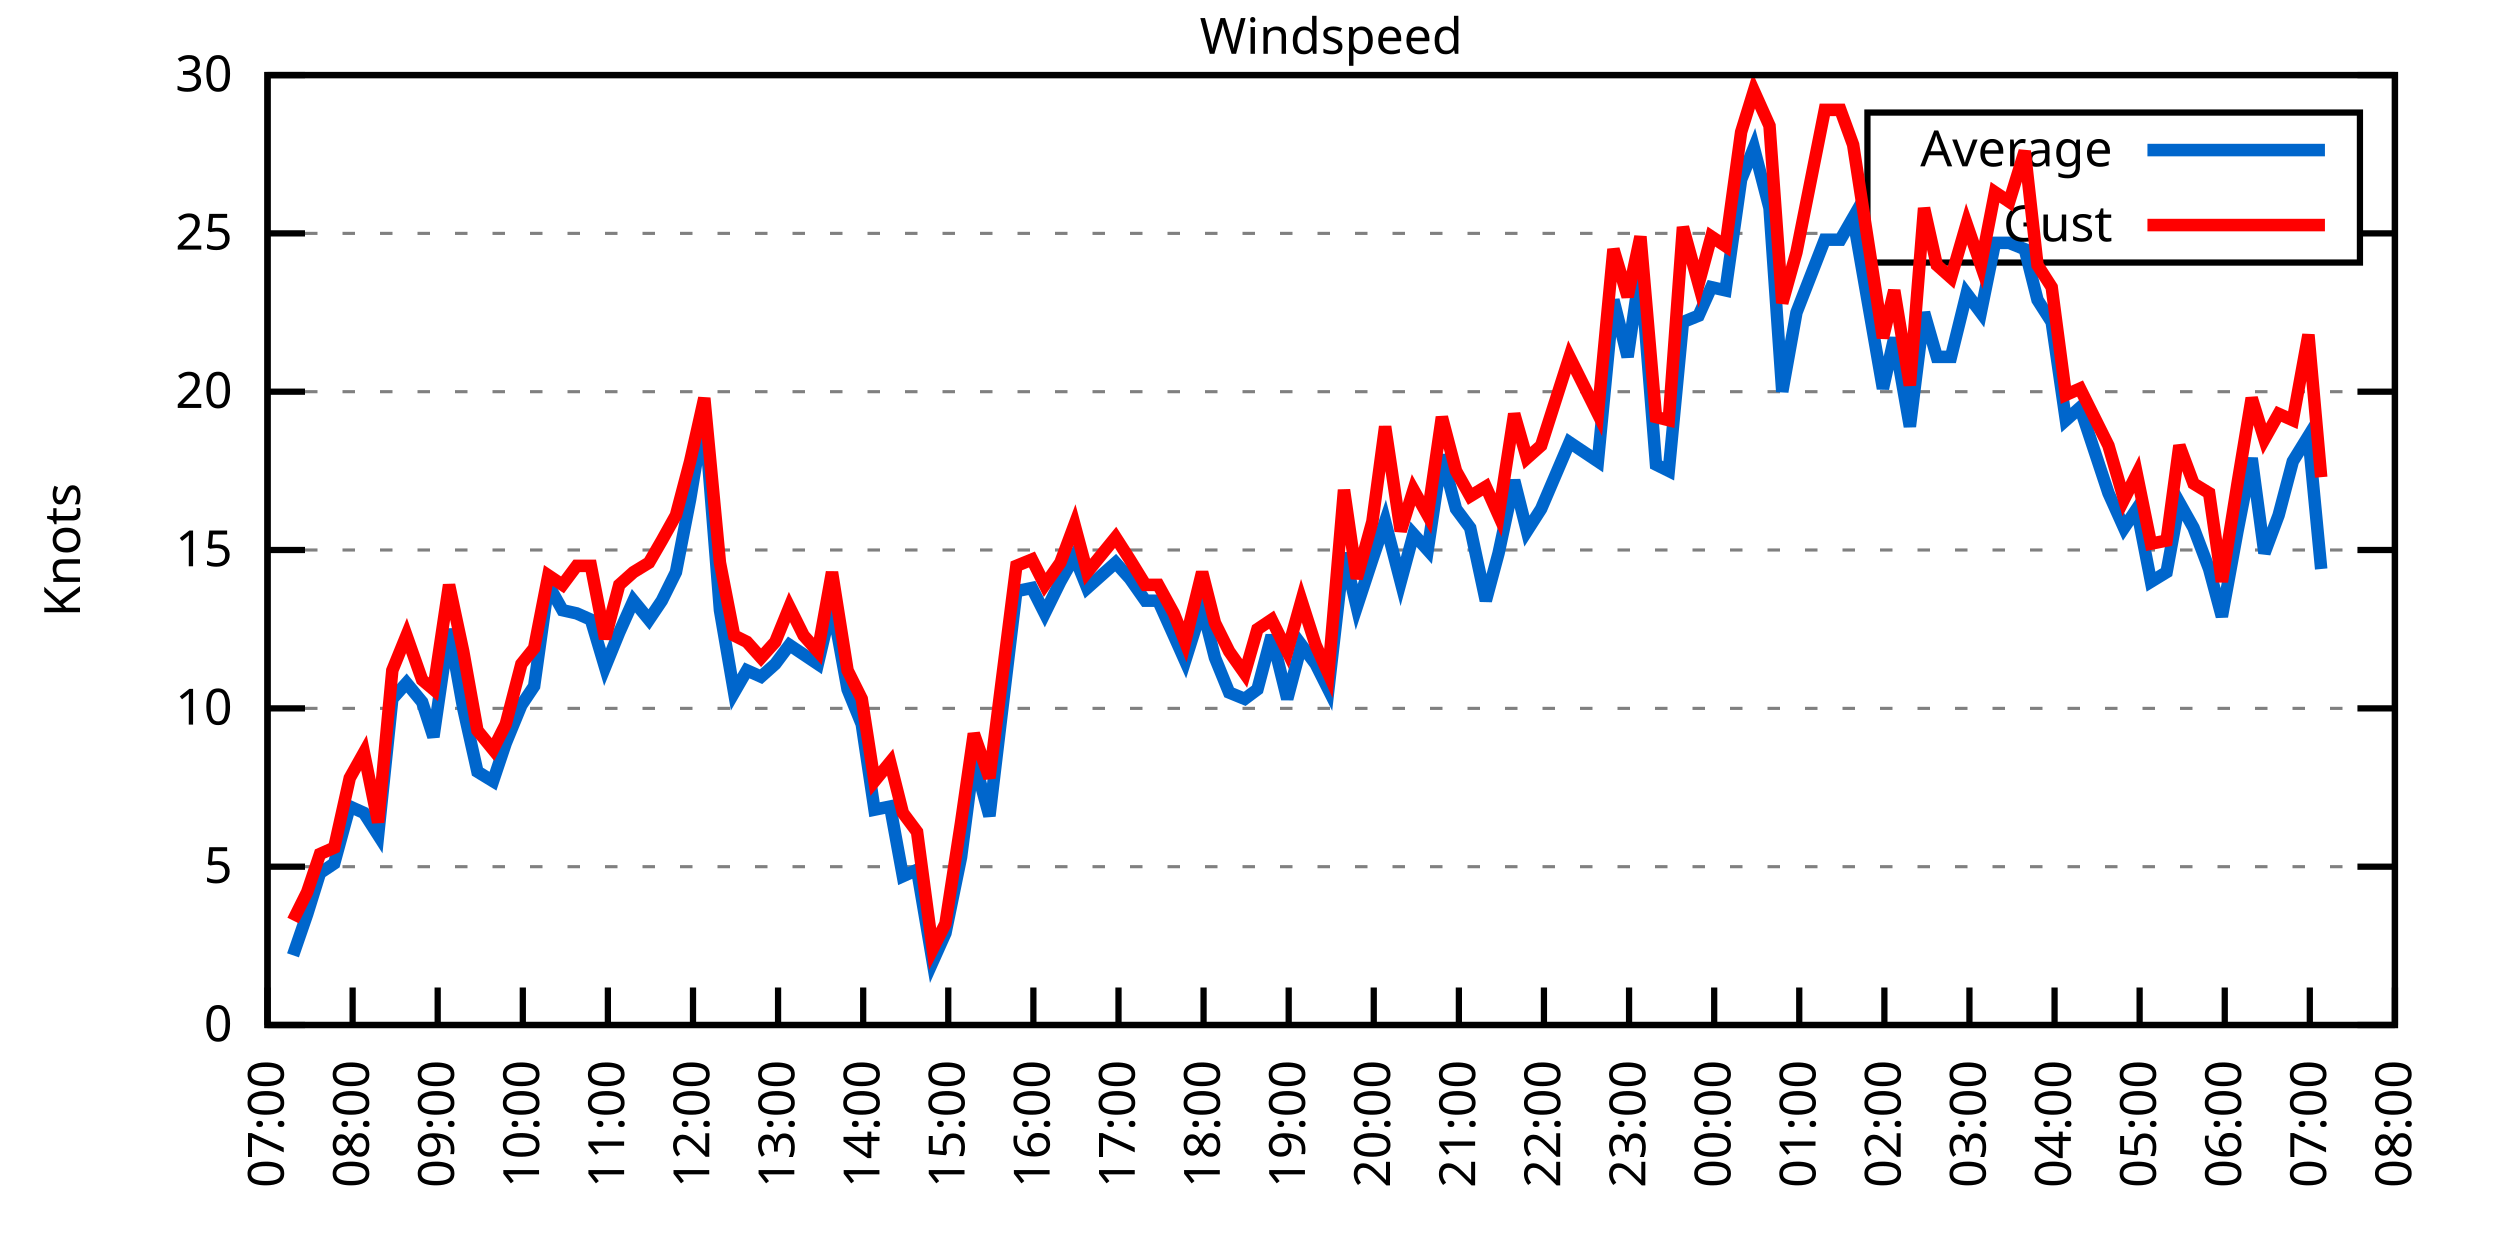
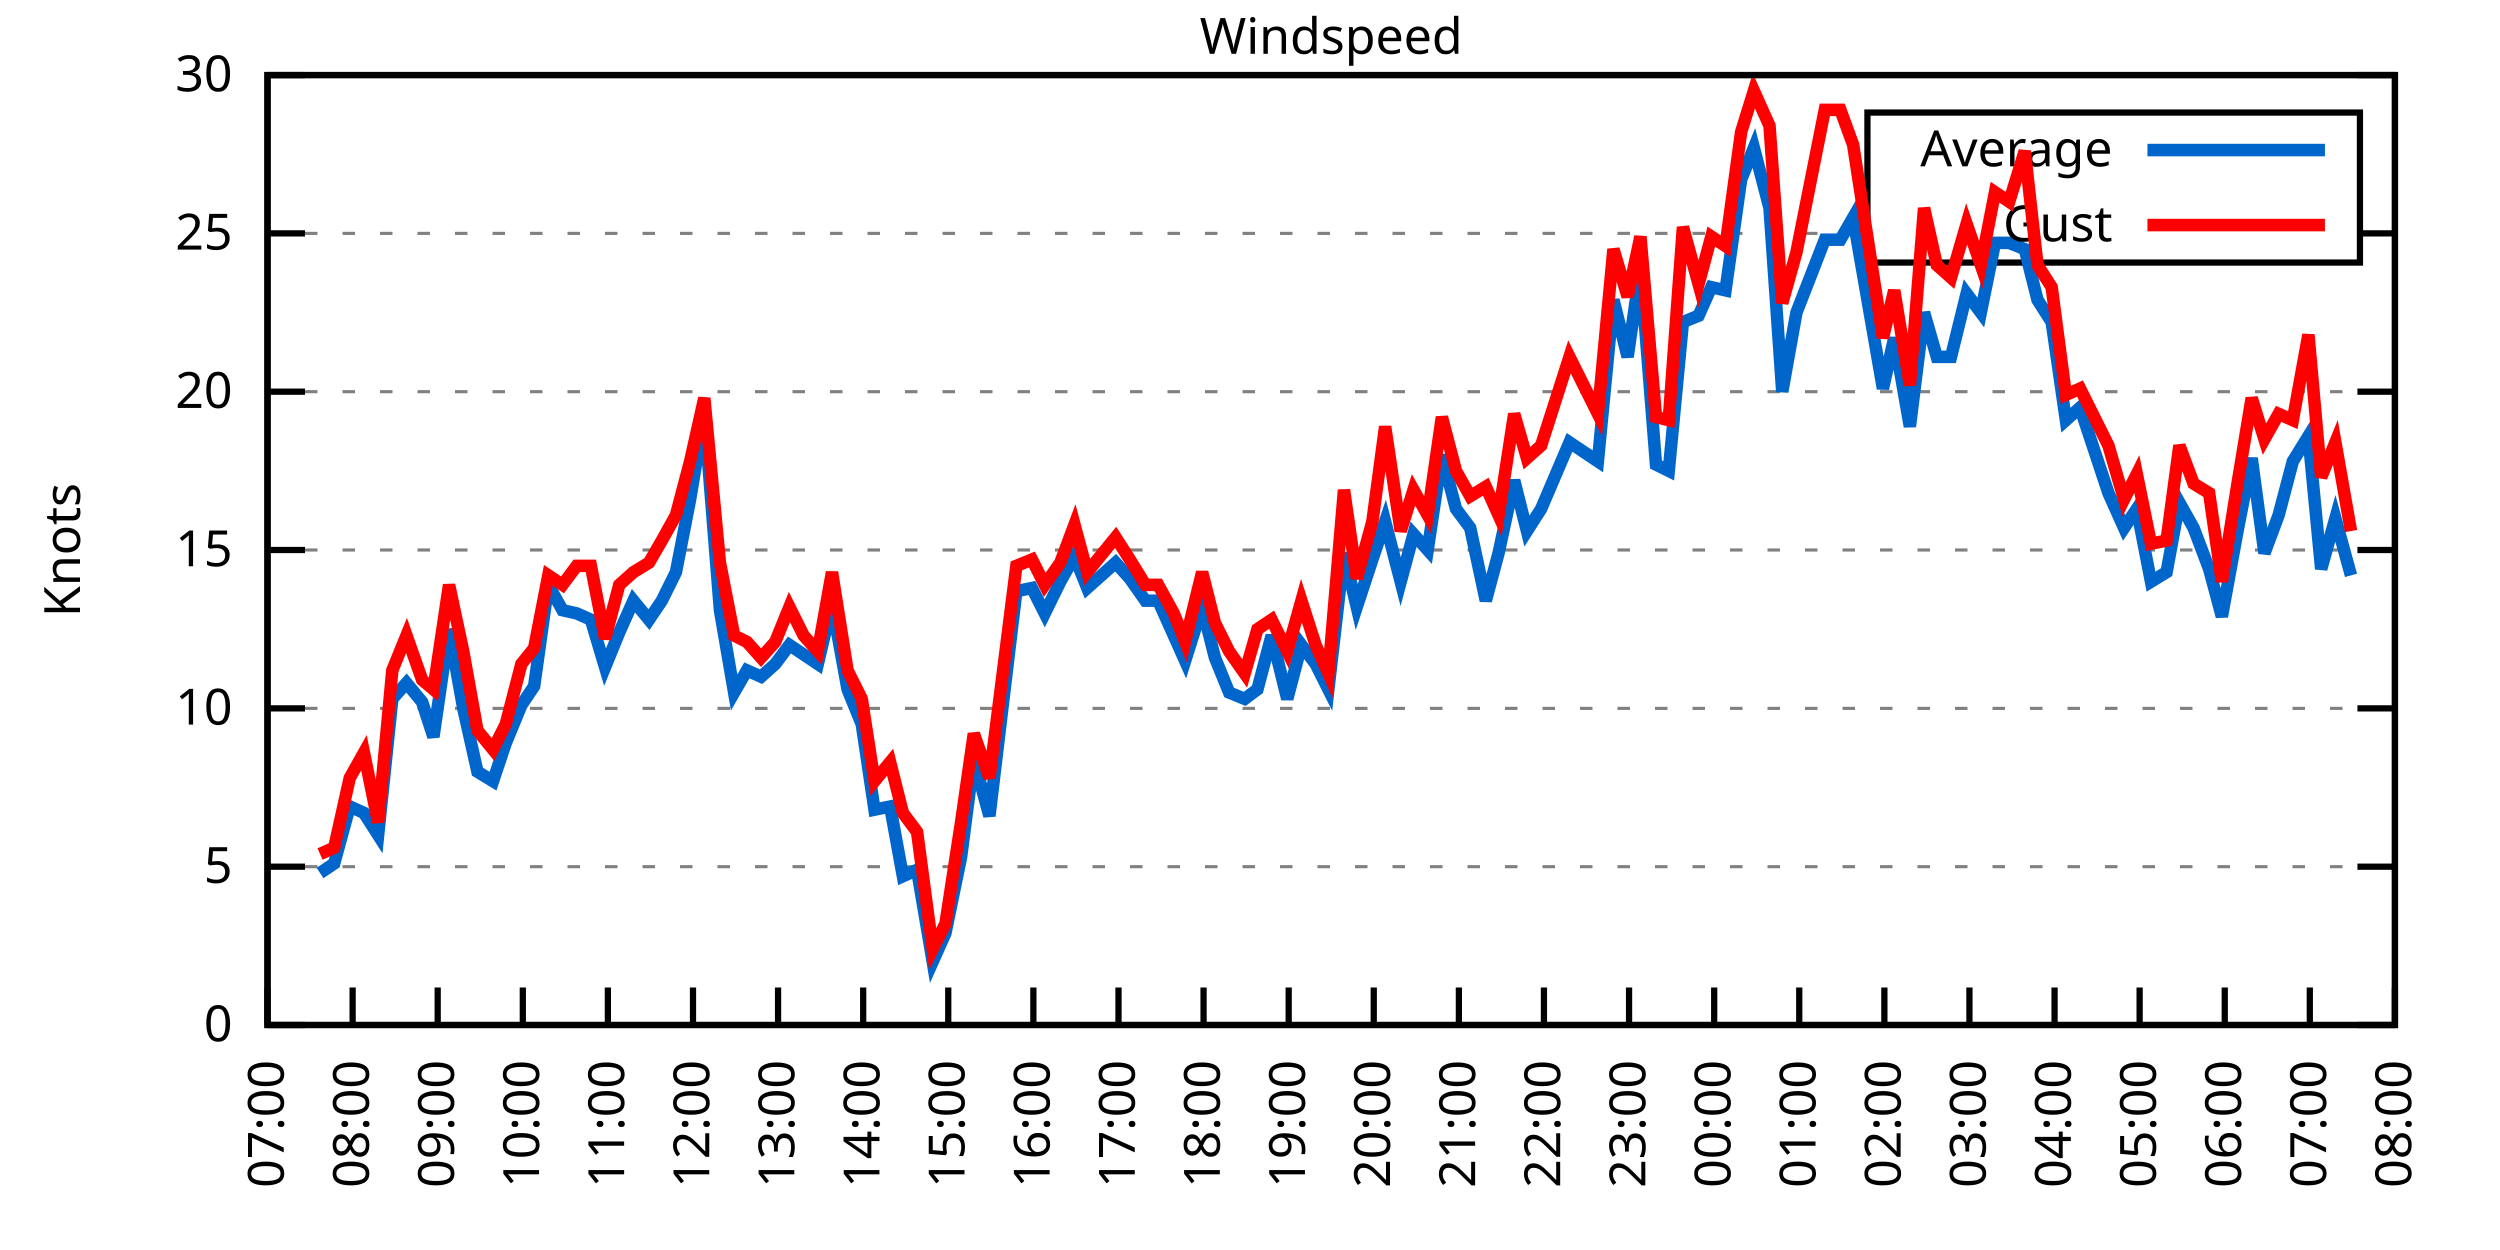
<svg xmlns="http://www.w3.org/2000/svg" xmlns:xlink="http://www.w3.org/1999/xlink" width="400" height="200" viewBox="0 0 400 200">
  <g id="gnuplot_canvas">
    <rect x="0" y="0" width="400" height="200" fill="none" />
    <defs>
      <circle id="gpDot" r="0.5" stroke-width="0.5" stroke="currentColor" />
      <path id="gpPt0" stroke-width="0.333" stroke="currentColor" d="M-1,0 h2 M0,-1 v2" />
      <path id="gpPt1" stroke-width="0.333" stroke="currentColor" d="M-1,-1 L1,1 M1,-1 L-1,1" />
      <path id="gpPt2" stroke-width="0.333" stroke="currentColor" d="M-1,0 L1,0 M0,-1 L0,1 M-1,-1 L1,1 M-1,1 L1,-1" />
      <rect id="gpPt3" stroke-width="0.333" stroke="currentColor" x="-1" y="-1" width="2" height="2" />
      <rect id="gpPt4" stroke-width="0.333" stroke="currentColor" fill="currentColor" x="-1" y="-1" width="2" height="2" />
      <circle id="gpPt5" stroke-width="0.333" stroke="currentColor" cx="0" cy="0" r="1" />
      <use xlink:href="#gpPt5" id="gpPt6" fill="currentColor" stroke="none" />
      <path id="gpPt7" stroke-width="0.333" stroke="currentColor" d="M0,-1.33 L-1.33,0.67 L1.33,0.67 z" />
      <use xlink:href="#gpPt7" id="gpPt8" fill="currentColor" stroke="none" />
      <use xlink:href="#gpPt7" id="gpPt9" stroke="currentColor" transform="rotate(180)" />
      <use xlink:href="#gpPt9" id="gpPt10" fill="currentColor" stroke="none" />
      <use xlink:href="#gpPt3" id="gpPt11" stroke="currentColor" transform="rotate(45)" />
      <use xlink:href="#gpPt11" id="gpPt12" fill="currentColor" stroke="none" />
      <path id="gpPt13" stroke-width="0.333" stroke="currentColor" d="M0,1.330 L1.265,0.411 L0.782,-1.067 L-0.782,-1.076 L-1.265,0.411 z" />
      <use xlink:href="#gpPt13" id="gpPt14" fill="currentColor" stroke="none" />
      <filter id="textbox" filterUnits="objectBoundingBox" x="0" y="0" height="1" width="1">
        <feFlood flood-color="white" flood-opacity="1" result="bgnd" />
        <feComposite in="SourceGraphic" in2="bgnd" operator="atop" />
      </filter>
      <filter id="greybox" filterUnits="objectBoundingBox" x="0" y="0" height="1" width="1">
        <feFlood flood-color="lightgrey" flood-opacity="1" result="grey" />
        <feComposite in="SourceGraphic" in2="grey" operator="atop" />
      </filter>
    </defs>
    <g fill="none" color="white" stroke="currentColor" stroke-width="1.00" stroke-linecap="butt" stroke-linejoin="miter">
</g>
    <g fill="none" color="black" stroke="currentColor" stroke-width="1.00" stroke-linecap="butt" stroke-linejoin="miter">
      <g stroke="none" shape-rendering="crispEdges">
        <polygon fill="rgb(255, 255, 255)" points="42.80,164.00 383.18,164.00 383.18,12.02 42.80,12.02 " />
      </g>
    </g>
    <g fill="none" color="black" stroke="currentColor" stroke-width="1.00" stroke-linecap="butt" stroke-linejoin="miter">
</g>
    <g fill="none" color="black" stroke="black" stroke-width="0.50" stroke-linecap="butt" stroke-linejoin="miter">
</g>
    <g fill="none" color="gray" stroke="currentColor" stroke-width="0.50" stroke-linecap="butt" stroke-linejoin="miter">
      <path stroke="gray" stroke-dasharray="2,4" class="gridline" d="M42.80,164.00 L383.19,164.00  " />
    </g>
    <g fill="none" color="gray" stroke="gray" stroke-width="1.00" stroke-linecap="butt" stroke-linejoin="miter">
</g>
    <g fill="none" color="black" stroke="currentColor" stroke-width="1.00" stroke-linecap="butt" stroke-linejoin="miter">
      <path stroke="black" d="M42.80,164.00 L48.80,164.00 M383.19,164.00 L377.19,164.00  " />
      <g transform="translate(37.20,166.60)" stroke="none" fill="black" font-family="Sans" font-size="8.00" text-anchor="end">
        <text>
          <tspan font-family="Sans"> 0</tspan>
        </text>
      </g>
    </g>
    <g fill="none" color="black" stroke="currentColor" stroke-width="1.00" stroke-linecap="butt" stroke-linejoin="miter">
</g>
    <g fill="none" color="black" stroke="black" stroke-width="0.50" stroke-linecap="butt" stroke-linejoin="miter">
</g>
    <g fill="none" color="gray" stroke="currentColor" stroke-width="0.50" stroke-linecap="butt" stroke-linejoin="miter">
      <path stroke="gray" stroke-dasharray="2,4" class="gridline" d="M42.80,138.67 L383.19,138.67  " />
    </g>
    <g fill="none" color="gray" stroke="gray" stroke-width="1.00" stroke-linecap="butt" stroke-linejoin="miter">
</g>
    <g fill="none" color="black" stroke="currentColor" stroke-width="1.00" stroke-linecap="butt" stroke-linejoin="miter">
      <path stroke="black" d="M42.80,138.67 L48.80,138.67 M383.19,138.67 L377.19,138.67  " />
      <g transform="translate(37.20,141.27)" stroke="none" fill="black" font-family="Sans" font-size="8.00" text-anchor="end">
        <text>
          <tspan font-family="Sans"> 5</tspan>
        </text>
      </g>
    </g>
    <g fill="none" color="black" stroke="currentColor" stroke-width="1.00" stroke-linecap="butt" stroke-linejoin="miter">
</g>
    <g fill="none" color="black" stroke="black" stroke-width="0.50" stroke-linecap="butt" stroke-linejoin="miter">
</g>
    <g fill="none" color="gray" stroke="currentColor" stroke-width="0.50" stroke-linecap="butt" stroke-linejoin="miter">
      <path stroke="gray" stroke-dasharray="2,4" class="gridline" d="M42.80,113.34 L383.19,113.34  " />
    </g>
    <g fill="none" color="gray" stroke="gray" stroke-width="1.00" stroke-linecap="butt" stroke-linejoin="miter">
</g>
    <g fill="none" color="black" stroke="currentColor" stroke-width="1.00" stroke-linecap="butt" stroke-linejoin="miter">
      <path stroke="black" d="M42.80,113.34 L48.80,113.34 M383.19,113.34 L377.19,113.34  " />
      <g transform="translate(37.20,115.94)" stroke="none" fill="black" font-family="Sans" font-size="8.00" text-anchor="end">
        <text>
          <tspan font-family="Sans"> 10</tspan>
        </text>
      </g>
    </g>
    <g fill="none" color="black" stroke="currentColor" stroke-width="1.00" stroke-linecap="butt" stroke-linejoin="miter">
</g>
    <g fill="none" color="black" stroke="black" stroke-width="0.50" stroke-linecap="butt" stroke-linejoin="miter">
</g>
    <g fill="none" color="gray" stroke="currentColor" stroke-width="0.50" stroke-linecap="butt" stroke-linejoin="miter">
      <path stroke="gray" stroke-dasharray="2,4" class="gridline" d="M42.80,88.00 L383.19,88.00  " />
    </g>
    <g fill="none" color="gray" stroke="gray" stroke-width="1.00" stroke-linecap="butt" stroke-linejoin="miter">
</g>
    <g fill="none" color="black" stroke="currentColor" stroke-width="1.00" stroke-linecap="butt" stroke-linejoin="miter">
      <path stroke="black" d="M42.80,88.00 L48.80,88.00 M383.19,88.00 L377.19,88.00  " />
      <g transform="translate(37.20,90.60)" stroke="none" fill="black" font-family="Sans" font-size="8.00" text-anchor="end">
        <text>
          <tspan font-family="Sans"> 15</tspan>
        </text>
      </g>
    </g>
    <g fill="none" color="black" stroke="currentColor" stroke-width="1.00" stroke-linecap="butt" stroke-linejoin="miter">
</g>
    <g fill="none" color="black" stroke="black" stroke-width="0.50" stroke-linecap="butt" stroke-linejoin="miter">
</g>
    <g fill="none" color="gray" stroke="currentColor" stroke-width="0.50" stroke-linecap="butt" stroke-linejoin="miter">
      <path stroke="gray" stroke-dasharray="2,4" class="gridline" d="M42.80,62.67 L383.19,62.67  " />
    </g>
    <g fill="none" color="gray" stroke="gray" stroke-width="1.00" stroke-linecap="butt" stroke-linejoin="miter">
</g>
    <g fill="none" color="black" stroke="currentColor" stroke-width="1.00" stroke-linecap="butt" stroke-linejoin="miter">
      <path stroke="black" d="M42.80,62.67 L48.80,62.67 M383.19,62.67 L377.19,62.67  " />
      <g transform="translate(37.20,65.27)" stroke="none" fill="black" font-family="Sans" font-size="8.00" text-anchor="end">
        <text>
          <tspan font-family="Sans"> 20</tspan>
        </text>
      </g>
    </g>
    <g fill="none" color="black" stroke="currentColor" stroke-width="1.00" stroke-linecap="butt" stroke-linejoin="miter">
</g>
    <g fill="none" color="black" stroke="black" stroke-width="0.50" stroke-linecap="butt" stroke-linejoin="miter">
</g>
    <g fill="none" color="gray" stroke="currentColor" stroke-width="0.50" stroke-linecap="butt" stroke-linejoin="miter">
      <path stroke="gray" stroke-dasharray="2,4" class="gridline" d="M42.80,37.34 L298.79,37.34 M377.59,37.34 L383.19,37.34  " />
    </g>
    <g fill="none" color="gray" stroke="gray" stroke-width="1.00" stroke-linecap="butt" stroke-linejoin="miter">
</g>
    <g fill="none" color="black" stroke="currentColor" stroke-width="1.00" stroke-linecap="butt" stroke-linejoin="miter">
      <path stroke="black" d="M42.80,37.34 L48.80,37.34 M383.19,37.34 L377.19,37.34  " />
      <g transform="translate(37.20,39.94)" stroke="none" fill="black" font-family="Sans" font-size="8.00" text-anchor="end">
        <text>
          <tspan font-family="Sans"> 25</tspan>
        </text>
      </g>
    </g>
    <g fill="none" color="black" stroke="currentColor" stroke-width="1.00" stroke-linecap="butt" stroke-linejoin="miter">
</g>
    <g fill="none" color="black" stroke="black" stroke-width="0.50" stroke-linecap="butt" stroke-linejoin="miter">
</g>
    <g fill="none" color="gray" stroke="currentColor" stroke-width="0.50" stroke-linecap="butt" stroke-linejoin="miter">
      <path stroke="gray" stroke-dasharray="2,4" class="gridline" d="M42.80,12.01 L383.19,12.01  " />
    </g>
    <g fill="none" color="gray" stroke="gray" stroke-width="1.00" stroke-linecap="butt" stroke-linejoin="miter">
</g>
    <g fill="none" color="black" stroke="currentColor" stroke-width="1.00" stroke-linecap="butt" stroke-linejoin="miter">
      <path stroke="black" d="M42.80,12.01 L48.80,12.01 M383.19,12.01 L377.19,12.01  " />
      <g transform="translate(37.20,14.61)" stroke="none" fill="black" font-family="Sans" font-size="8.00" text-anchor="end">
        <text>
          <tspan font-family="Sans"> 30</tspan>
        </text>
      </g>
    </g>
    <g fill="none" color="black" stroke="currentColor" stroke-width="1.00" stroke-linecap="butt" stroke-linejoin="miter">
      <path stroke="black" d="M42.80,164.00 L42.80,158.00  " />
      <g transform="translate(45.40,169.60) rotate(270.00)" stroke="none" fill="black" font-family="Sans" font-size="8.00" text-anchor="end">
        <text>
          <tspan font-family="Sans">07:00</tspan>
        </text>
      </g>
    </g>
    <g fill="none" color="black" stroke="currentColor" stroke-width="1.00" stroke-linecap="butt" stroke-linejoin="miter">
      <path stroke="black" d="M56.42,164.00 L56.42,158.00  " />
      <g transform="translate(59.02,169.60) rotate(270.00)" stroke="none" fill="black" font-family="Sans" font-size="8.00" text-anchor="end">
        <text>
          <tspan font-family="Sans">08:00</tspan>
        </text>
      </g>
    </g>
    <g fill="none" color="black" stroke="currentColor" stroke-width="1.00" stroke-linecap="butt" stroke-linejoin="miter">
      <path stroke="black" d="M70.03,164.00 L70.03,158.00  " />
      <g transform="translate(72.63,169.60) rotate(270.00)" stroke="none" fill="black" font-family="Sans" font-size="8.00" text-anchor="end">
        <text>
          <tspan font-family="Sans">09:00</tspan>
        </text>
      </g>
    </g>
    <g fill="none" color="black" stroke="currentColor" stroke-width="1.00" stroke-linecap="butt" stroke-linejoin="miter">
      <path stroke="black" d="M83.65,164.00 L83.65,158.00  " />
      <g transform="translate(86.25,169.60) rotate(270.00)" stroke="none" fill="black" font-family="Sans" font-size="8.00" text-anchor="end">
        <text>
          <tspan font-family="Sans">10:00</tspan>
        </text>
      </g>
    </g>
    <g fill="none" color="black" stroke="currentColor" stroke-width="1.00" stroke-linecap="butt" stroke-linejoin="miter">
      <path stroke="black" d="M97.26,164.00 L97.26,158.00  " />
      <g transform="translate(99.86,169.60) rotate(270.00)" stroke="none" fill="black" font-family="Sans" font-size="8.00" text-anchor="end">
        <text>
          <tspan font-family="Sans">11:00</tspan>
        </text>
      </g>
    </g>
    <g fill="none" color="black" stroke="currentColor" stroke-width="1.00" stroke-linecap="butt" stroke-linejoin="miter">
      <path stroke="black" d="M110.88,164.00 L110.88,158.00  " />
      <g transform="translate(113.48,169.60) rotate(270.00)" stroke="none" fill="black" font-family="Sans" font-size="8.00" text-anchor="end">
        <text>
          <tspan font-family="Sans">12:00</tspan>
        </text>
      </g>
    </g>
    <g fill="none" color="black" stroke="currentColor" stroke-width="1.00" stroke-linecap="butt" stroke-linejoin="miter">
      <path stroke="black" d="M124.49,164.00 L124.49,158.00  " />
      <g transform="translate(127.09,169.60) rotate(270.00)" stroke="none" fill="black" font-family="Sans" font-size="8.00" text-anchor="end">
        <text>
          <tspan font-family="Sans">13:00</tspan>
        </text>
      </g>
    </g>
    <g fill="none" color="black" stroke="currentColor" stroke-width="1.00" stroke-linecap="butt" stroke-linejoin="miter">
      <path stroke="black" d="M138.11,164.00 L138.11,158.00  " />
      <g transform="translate(140.71,169.60) rotate(270.00)" stroke="none" fill="black" font-family="Sans" font-size="8.00" text-anchor="end">
        <text>
          <tspan font-family="Sans">14:00</tspan>
        </text>
      </g>
    </g>
    <g fill="none" color="black" stroke="currentColor" stroke-width="1.00" stroke-linecap="butt" stroke-linejoin="miter">
      <path stroke="black" d="M151.72,164.00 L151.72,158.00  " />
      <g transform="translate(154.32,169.60) rotate(270.00)" stroke="none" fill="black" font-family="Sans" font-size="8.00" text-anchor="end">
        <text>
          <tspan font-family="Sans">15:00</tspan>
        </text>
      </g>
    </g>
    <g fill="none" color="black" stroke="currentColor" stroke-width="1.00" stroke-linecap="butt" stroke-linejoin="miter">
      <path stroke="black" d="M165.34,164.00 L165.34,158.00  " />
      <g transform="translate(167.94,169.60) rotate(270.00)" stroke="none" fill="black" font-family="Sans" font-size="8.00" text-anchor="end">
        <text>
          <tspan font-family="Sans">16:00</tspan>
        </text>
      </g>
    </g>
    <g fill="none" color="black" stroke="currentColor" stroke-width="1.00" stroke-linecap="butt" stroke-linejoin="miter">
      <path stroke="black" d="M178.96,164.00 L178.96,158.00  " />
      <g transform="translate(181.56,169.60) rotate(270.00)" stroke="none" fill="black" font-family="Sans" font-size="8.00" text-anchor="end">
        <text>
          <tspan font-family="Sans">17:00</tspan>
        </text>
      </g>
    </g>
    <g fill="none" color="black" stroke="currentColor" stroke-width="1.00" stroke-linecap="butt" stroke-linejoin="miter">
      <path stroke="black" d="M192.57,164.00 L192.57,158.00  " />
      <g transform="translate(195.17,169.60) rotate(270.00)" stroke="none" fill="black" font-family="Sans" font-size="8.00" text-anchor="end">
        <text>
          <tspan font-family="Sans">18:00</tspan>
        </text>
      </g>
    </g>
    <g fill="none" color="black" stroke="currentColor" stroke-width="1.00" stroke-linecap="butt" stroke-linejoin="miter">
      <path stroke="black" d="M206.19,164.00 L206.19,158.00  " />
      <g transform="translate(208.79,169.60) rotate(270.00)" stroke="none" fill="black" font-family="Sans" font-size="8.00" text-anchor="end">
        <text>
          <tspan font-family="Sans">19:00</tspan>
        </text>
      </g>
    </g>
    <g fill="none" color="black" stroke="currentColor" stroke-width="1.00" stroke-linecap="butt" stroke-linejoin="miter">
      <path stroke="black" d="M219.80,164.00 L219.80,158.00  " />
      <g transform="translate(222.40,169.60) rotate(270.00)" stroke="none" fill="black" font-family="Sans" font-size="8.00" text-anchor="end">
        <text>
          <tspan font-family="Sans">20:00</tspan>
        </text>
      </g>
    </g>
    <g fill="none" color="black" stroke="currentColor" stroke-width="1.00" stroke-linecap="butt" stroke-linejoin="miter">
      <path stroke="black" d="M233.42,164.00 L233.42,158.00  " />
      <g transform="translate(236.02,169.60) rotate(270.00)" stroke="none" fill="black" font-family="Sans" font-size="8.00" text-anchor="end">
        <text>
          <tspan font-family="Sans">21:00</tspan>
        </text>
      </g>
    </g>
    <g fill="none" color="black" stroke="currentColor" stroke-width="1.00" stroke-linecap="butt" stroke-linejoin="miter">
      <path stroke="black" d="M247.03,164.00 L247.03,158.00  " />
      <g transform="translate(249.63,169.60) rotate(270.00)" stroke="none" fill="black" font-family="Sans" font-size="8.00" text-anchor="end">
        <text>
          <tspan font-family="Sans">22:00</tspan>
        </text>
      </g>
    </g>
    <g fill="none" color="black" stroke="currentColor" stroke-width="1.00" stroke-linecap="butt" stroke-linejoin="miter">
      <path stroke="black" d="M260.65,164.00 L260.65,158.00  " />
      <g transform="translate(263.25,169.60) rotate(270.00)" stroke="none" fill="black" font-family="Sans" font-size="8.00" text-anchor="end">
        <text>
          <tspan font-family="Sans">23:00</tspan>
        </text>
      </g>
    </g>
    <g fill="none" color="black" stroke="currentColor" stroke-width="1.00" stroke-linecap="butt" stroke-linejoin="miter">
      <path stroke="black" d="M274.27,164.00 L274.27,158.00  " />
      <g transform="translate(276.87,169.60) rotate(270.00)" stroke="none" fill="black" font-family="Sans" font-size="8.00" text-anchor="end">
        <text>
          <tspan font-family="Sans">00:00</tspan>
        </text>
      </g>
    </g>
    <g fill="none" color="black" stroke="currentColor" stroke-width="1.00" stroke-linecap="butt" stroke-linejoin="miter">
      <path stroke="black" d="M287.88,164.00 L287.88,158.00  " />
      <g transform="translate(290.48,169.60) rotate(270.00)" stroke="none" fill="black" font-family="Sans" font-size="8.00" text-anchor="end">
        <text>
          <tspan font-family="Sans">01:00</tspan>
        </text>
      </g>
    </g>
    <g fill="none" color="black" stroke="currentColor" stroke-width="1.00" stroke-linecap="butt" stroke-linejoin="miter">
      <path stroke="black" d="M301.50,164.00 L301.50,158.00  " />
      <g transform="translate(304.10,169.60) rotate(270.00)" stroke="none" fill="black" font-family="Sans" font-size="8.00" text-anchor="end">
        <text>
          <tspan font-family="Sans">02:00</tspan>
        </text>
      </g>
    </g>
    <g fill="none" color="black" stroke="currentColor" stroke-width="1.00" stroke-linecap="butt" stroke-linejoin="miter">
      <path stroke="black" d="M315.11,164.00 L315.11,158.00  " />
      <g transform="translate(317.71,169.60) rotate(270.00)" stroke="none" fill="black" font-family="Sans" font-size="8.00" text-anchor="end">
        <text>
          <tspan font-family="Sans">03:00</tspan>
        </text>
      </g>
    </g>
    <g fill="none" color="black" stroke="currentColor" stroke-width="1.00" stroke-linecap="butt" stroke-linejoin="miter">
      <path stroke="black" d="M328.73,164.00 L328.73,158.00  " />
      <g transform="translate(331.33,169.60) rotate(270.00)" stroke="none" fill="black" font-family="Sans" font-size="8.00" text-anchor="end">
        <text>
          <tspan font-family="Sans">04:00</tspan>
        </text>
      </g>
    </g>
    <g fill="none" color="black" stroke="currentColor" stroke-width="1.00" stroke-linecap="butt" stroke-linejoin="miter">
      <path stroke="black" d="M342.34,164.00 L342.34,158.00  " />
      <g transform="translate(344.94,169.60) rotate(270.00)" stroke="none" fill="black" font-family="Sans" font-size="8.00" text-anchor="end">
        <text>
          <tspan font-family="Sans">05:00</tspan>
        </text>
      </g>
    </g>
    <g fill="none" color="black" stroke="currentColor" stroke-width="1.00" stroke-linecap="butt" stroke-linejoin="miter">
      <path stroke="black" d="M355.96,164.00 L355.96,158.00  " />
      <g transform="translate(358.56,169.60) rotate(270.00)" stroke="none" fill="black" font-family="Sans" font-size="8.00" text-anchor="end">
        <text>
          <tspan font-family="Sans">06:00</tspan>
        </text>
      </g>
    </g>
    <g fill="none" color="black" stroke="currentColor" stroke-width="1.00" stroke-linecap="butt" stroke-linejoin="miter">
      <path stroke="black" d="M369.57,164.00 L369.57,158.00  " />
      <g transform="translate(372.17,169.60) rotate(270.00)" stroke="none" fill="black" font-family="Sans" font-size="8.00" text-anchor="end">
        <text>
          <tspan font-family="Sans">07:00</tspan>
        </text>
      </g>
    </g>
    <g fill="none" color="black" stroke="currentColor" stroke-width="1.00" stroke-linecap="butt" stroke-linejoin="miter">
      <path stroke="black" d="M383.19,164.00 L383.19,158.00  " />
      <g transform="translate(385.79,169.60) rotate(270.00)" stroke="none" fill="black" font-family="Sans" font-size="8.00" text-anchor="end">
        <text>
          <tspan font-family="Sans">08:00</tspan>
        </text>
      </g>
    </g>
    <g fill="none" color="black" stroke="currentColor" stroke-width="1.00" stroke-linecap="butt" stroke-linejoin="miter">
</g>
    <g fill="none" color="black" stroke="currentColor" stroke-width="1.00" stroke-linecap="butt" stroke-linejoin="miter">
      <path stroke="black" d="M42.80,12.01 L42.80,164.00 L383.19,164.00 L383.19,12.01 L42.80,12.01 Z  " />
    </g>
    <g fill="none" color="black" stroke="currentColor" stroke-width="1.00" stroke-linecap="butt" stroke-linejoin="miter">
</g>
    <g fill="none" color="black" stroke="currentColor" stroke-width="1.00" stroke-linecap="butt" stroke-linejoin="miter">
      <path stroke="black" d="M298.79,42.01 L298.79,18.01 L377.59,18.01 L377.59,42.01 L298.79,42.01 Z  " />
    </g>
    <g id="Windspeed_plot_1">
      <g fill="none" color="white" stroke="black" stroke-width="2.00" stroke-linecap="butt" stroke-linejoin="miter">
</g>
      <g fill="none" color="black" stroke="currentColor" stroke-width="2.00" stroke-linecap="butt" stroke-linejoin="miter">
        <g transform="translate(337.99,26.61)" stroke="none" fill="black" font-family="Sans" font-size="8.00" text-anchor="end">
          <text>
            <tspan font-family="Sans">Average</tspan>
          </text>
        </g>
      </g>
      <g fill="none" color="black" stroke="currentColor" stroke-width="2.00" stroke-linecap="butt" stroke-linejoin="miter">
-         <path stroke="rgb(  0, 102, 204)" d="M343.59,24.01 L371.99,24.01 M46.88,152.85 L49.15,146.27 L51.20,139.68 L53.47,138.16 L55.96,129.04 L58.23,130.06   L60.50,133.60 L62.77,111.82 L65.04,109.28 L67.54,112.32 L69.35,117.90 L71.85,100.67 L74.12,113.34 L76.39,123.47   L78.88,124.99 L80.92,118.91 L83.42,112.83 L85.46,109.79 L87.73,93.58 L90.00,97.63 L92.27,98.14 L94.54,99.15   L96.81,106.75 L99.08,101.18 L101.35,96.11 L103.84,99.15 L105.89,96.11 L108.15,91.55 L110.42,79.90 L112.69,66.22   L115.19,97.63 L117.46,110.80 L119.50,107.26 L121.77,108.27 L124.04,106.24 L126.31,103.20 L128.58,104.72 L130.85,106.24   L133.12,96.62 L135.61,110.30 L137.88,115.87 L139.92,129.55 L142.42,129.04 L144.46,140.19 L146.73,139.17 L149.23,153.87   L151.27,149.31 L153.77,137.15 L155.81,121.44 L158.31,130.56 L162.62,94.59 L165.11,94.08 L167.16,98.14 L169.65,93.07   L171.92,89.02 L173.96,94.08 L178.50,90.03 L180.77,92.56 L183.27,96.11 L185.31,96.11 L187.81,101.68 L189.62,105.74   L192.34,97.12 L194.39,105.23 L196.66,110.80 L199.15,111.82 L201.19,110.30 L203.46,101.68 L205.96,111.82 L208.23,103.20   L210.50,106.24 L212.54,110.30 L215.04,88.51 L217.08,97.12 L219.58,89.52 L221.62,83.45 L224.11,93.07 L226.16,85.47   L228.43,88.00 L230.70,72.81 L232.96,81.42 L235.23,84.46 L237.73,96.11 L239.77,88.51 L242.27,76.86 L244.31,84.97   L246.58,81.42 L251.12,70.78 L255.66,73.82 L258.15,47.98 L260.42,57.10 L262.47,42.91 L264.96,74.33 L267.00,75.34   L269.27,51.53 L271.77,50.51 L273.81,45.95 L276.08,46.46 L278.58,28.73 L280.62,23.66 L283.12,33.29 L285.16,62.67   L287.43,50.01 L291.97,38.35 L294.46,38.35 L296.50,34.81 L301.27,62.17 L303.08,54.06 L305.58,68.25 L307.85,50.01   L309.89,57.10 L312.16,57.10 L314.66,46.97 L316.93,50.01 L319.20,38.86 L321.47,38.86 L323.96,39.87 L326.00,47.98   L328.27,51.53 L330.54,67.23 L332.81,65.21 L337.35,78.89 L339.85,84.46 L341.89,81.42 L344.16,93.07 L346.65,91.55   L348.70,80.41 L350.97,84.46 L353.46,91.04 L355.50,98.64 L358.00,84.97 L360.27,73.31 L362.31,88.51 L364.58,82.43   L366.85,73.82 L369.35,69.77 L371.39,91.04  " />
+         <path stroke="rgb(  0, 102, 204)" d="M343.59,24.01 L371.99,24.01 M51.20,139.68 L53.47,138.16 L55.96,129.04 L58.23,130.06 L60.50,133.60 L62.77,111.82   L65.04,109.28 L67.54,112.32 L69.35,117.90 L71.85,100.67 L74.12,113.34 L76.39,123.47 L78.88,124.99 L80.92,118.91   L83.42,112.83 L85.46,109.79 L87.73,93.58 L90.00,97.63 L92.27,98.14 L94.54,99.15 L96.81,106.75 L99.08,101.18   L101.35,96.11 L103.84,99.15 L105.89,96.11 L108.15,91.55 L110.42,79.90 L112.69,66.22 L115.19,97.63 L117.46,110.80   L119.50,107.26 L121.77,108.27 L124.04,106.24 L126.31,103.20 L128.58,104.72 L130.85,106.24 L133.12,96.62 L135.61,110.30   L137.88,115.87 L139.92,129.55 L142.42,129.04 L144.46,140.19 L146.73,139.17 L149.23,153.87 L151.27,149.31 L153.77,137.15   L155.81,121.44 L158.31,130.56 L162.62,94.59 L165.11,94.08 L167.16,98.14 L169.65,93.07 L171.92,89.02 L173.96,94.08   L178.50,90.03 L180.77,92.56 L183.27,96.11 L185.31,96.11 L187.81,101.68 L189.62,105.74 L192.34,97.12 L194.39,105.23   L196.66,110.80 L199.15,111.82 L201.19,110.30 L203.46,101.68 L205.96,111.82 L208.23,103.20 L210.50,106.24 L212.54,110.30   L215.04,88.51 L217.08,97.12 L219.58,89.52 L221.62,83.45 L224.11,93.07 L226.16,85.47 L228.43,88.00 L230.70,72.81   L232.96,81.42 L235.23,84.46 L237.73,96.11 L239.77,88.51 L242.27,76.86 L244.31,84.97 L246.58,81.42 L251.12,70.78   L255.66,73.82 L258.15,47.98 L260.42,57.10 L262.47,42.91 L264.96,74.33 L267.00,75.34 L269.27,51.53 L271.77,50.51   L273.81,45.95 L276.08,46.46 L278.58,28.73 L280.62,23.66 L283.12,33.29 L285.16,62.67 L287.43,50.01 L291.97,38.35   L294.46,38.35 L296.50,34.81 L301.27,62.17 L303.08,54.06 L305.58,68.25 L307.85,50.01 L309.89,57.10 L312.16,57.10   L314.66,46.97 L316.93,50.01 L319.20,38.86 L321.47,38.86 L323.96,39.87 L326.00,47.98 L328.27,51.53 L330.54,67.23   L332.81,65.21 L337.35,78.89 L339.85,84.46 L341.89,81.42 L344.16,93.07 L346.65,91.55 L348.70,80.41 L350.97,84.46   L353.46,91.04 L355.50,98.64 L358.00,84.97 L360.27,73.31 L362.31,88.51 L364.58,82.43 L366.85,73.82 L369.35,69.77   L371.39,91.04 L373.66,82.94 L376.16,92.06  " />
      </g>
    </g>
    <g id="Windspeed_plot_2">
      <g fill="none" color="black" stroke="currentColor" stroke-width="2.00" stroke-linecap="butt" stroke-linejoin="miter">
        <g transform="translate(337.99,38.61)" stroke="none" fill="black" font-family="Sans" font-size="8.00" text-anchor="end">
          <text>
            <tspan font-family="Sans">Gust</tspan>
          </text>
        </g>
      </g>
      <g fill="none" color="black" stroke="currentColor" stroke-width="2.00" stroke-linecap="butt" stroke-linejoin="miter">
-         <path stroke="rgb(255,   0,   0)" d="M343.59,36.01 L371.99,36.01 M46.88,147.28 L49.15,142.72 L51.20,136.64 L53.47,135.63 L55.96,124.48 L58.23,120.43   L60.50,131.58 L62.77,107.26 L65.04,101.68 L67.54,108.78 L69.35,110.30 L71.85,93.58 L74.12,104.22 L76.39,116.88   L78.88,119.92 L80.92,115.87 L83.42,106.24 L85.46,103.71 L87.73,92.06 L90.00,93.58 L92.27,90.54 L94.54,90.54   L96.81,102.19 L99.08,93.58 L101.35,91.55 L103.84,90.03 L105.89,86.49 L108.15,82.43 L110.42,73.82 L112.69,63.69   L115.19,90.03 L117.46,101.68 L119.50,102.70 L121.77,105.23 L124.04,102.70 L126.31,97.12 L128.58,101.68 L130.85,104.22   L133.12,91.55 L135.61,107.26 L137.88,111.82 L139.92,124.99 L142.42,121.95 L144.46,130.06 L146.73,133.10 L149.23,151.84   L151.27,147.79 L153.77,131.58 L155.81,117.39 L158.31,124.48 L162.62,90.54 L165.11,89.52 L167.16,93.58 L169.65,90.03   L171.92,83.95 L173.96,91.55 L178.50,85.98 L180.77,89.52 L183.27,93.58 L185.31,93.58 L187.81,98.14 L189.62,102.70   L192.34,91.55 L194.39,99.66 L196.66,104.22 L199.15,107.76 L201.19,100.67 L203.46,99.15 L205.96,104.22 L208.23,96.11   L210.50,103.20 L212.54,107.76 L215.04,78.38 L217.08,92.56 L219.58,83.45 L221.62,68.25 L224.11,84.97 L226.16,78.38   L228.43,82.43 L230.70,66.73 L232.96,75.34 L235.23,79.39 L237.73,77.87 L239.77,82.43 L242.27,66.22 L244.31,73.31   L246.58,71.29 L251.12,57.10 L255.66,66.22 L258.15,39.87 L260.42,47.47 L262.47,37.85 L264.96,66.73 L267.00,67.23   L269.27,36.33 L271.77,45.45 L273.81,37.85 L276.08,39.37 L278.58,21.13 L280.62,14.54 L283.12,20.12 L285.16,48.49   L287.43,40.38 L291.97,17.58 L294.46,17.58 L296.50,23.16 L301.27,54.06 L303.08,46.46 L305.58,61.66 L307.85,33.29   L309.89,42.41 L312.16,44.43 L314.66,35.82 L316.93,42.41 L319.20,30.76 L321.47,32.28 L323.96,24.17 L326.00,42.41   L328.27,45.95 L330.54,63.18 L332.81,62.17 L337.35,71.29 L339.85,79.90 L341.89,75.85 L344.16,86.99 L346.65,86.49   L348.70,71.29 L350.97,77.37 L353.46,78.89 L355.50,93.07 L358.00,77.37 L360.27,63.69 L362.31,70.27 L364.58,66.22   L366.85,67.23 L369.35,53.55 L371.39,76.35  " />
+         <path stroke="rgb(255,   0,   0)" d="M343.59,36.01 L371.99,36.01 M51.20,136.64 L53.47,135.63 L55.96,124.48 L58.23,120.43 L60.50,131.58 L62.77,107.26   L65.04,101.68 L67.54,108.78 L69.35,110.30 L71.85,93.58 L74.12,104.22 L76.39,116.88 L78.88,119.92 L80.92,115.87   L83.42,106.24 L85.46,103.71 L87.73,92.06 L90.00,93.58 L92.27,90.54 L94.54,90.54 L96.81,102.19 L99.08,93.58   L101.35,91.55 L103.84,90.03 L105.89,86.49 L108.15,82.43 L110.42,73.82 L112.69,63.69 L115.19,90.03 L117.46,101.68   L119.50,102.70 L121.77,105.23 L124.04,102.70 L126.31,97.12 L128.58,101.68 L130.85,104.22 L133.12,91.55 L135.61,107.26   L137.88,111.82 L139.92,124.99 L142.42,121.95 L144.46,130.06 L146.73,133.10 L149.23,151.84 L151.27,147.79 L153.77,131.58   L155.81,117.39 L158.31,124.48 L162.62,90.54 L165.11,89.52 L167.16,93.58 L169.65,90.03 L171.92,83.95 L173.96,91.55   L178.50,85.98 L180.77,89.52 L183.27,93.58 L185.31,93.58 L187.81,98.14 L189.62,102.70 L192.34,91.55 L194.39,99.66   L196.66,104.22 L199.15,107.76 L201.19,100.67 L203.46,99.15 L205.96,104.22 L208.23,96.11 L210.50,103.20 L212.54,107.76   L215.04,78.38 L217.08,92.56 L219.58,83.45 L221.62,68.25 L224.11,84.97 L226.16,78.38 L228.43,82.43 L230.70,66.73   L232.96,75.34 L235.23,79.39 L237.73,77.87 L239.77,82.43 L242.27,66.22 L244.31,73.31 L246.58,71.29 L251.12,57.10   L255.66,66.22 L258.15,39.87 L260.42,47.47 L262.47,37.85 L264.96,66.73 L267.00,67.23 L269.27,36.33 L271.77,45.45   L273.81,37.85 L276.08,39.37 L278.58,21.13 L280.62,14.54 L283.12,20.12 L285.16,48.49 L287.43,40.38 L291.97,17.58   L294.46,17.58 L296.50,23.16 L301.27,54.06 L303.08,46.46 L305.58,61.66 L307.85,33.29 L309.89,42.41 L312.16,44.43   L314.66,35.82 L316.93,42.41 L319.20,30.76 L321.47,32.28 L323.96,24.17 L326.00,42.41 L328.27,45.95 L330.54,63.18   L332.81,62.17 L337.35,71.29 L339.85,79.90 L341.89,75.85 L344.16,86.99 L346.65,86.49 L348.70,71.29 L350.97,77.37   L353.46,78.89 L355.50,93.07 L358.00,77.37 L360.27,63.69 L362.31,70.27 L364.58,66.22 L366.85,67.23 L369.35,53.55   L371.39,76.35 L373.66,70.78 L376.16,84.97  " />
      </g>
    </g>
    <g fill="none" color="black" stroke="currentColor" stroke-width="2.00" stroke-linecap="butt" stroke-linejoin="miter">
</g>
    <g fill="none" color="black" stroke="black" stroke-width="1.00" stroke-linecap="butt" stroke-linejoin="miter">
</g>
    <g fill="none" color="black" stroke="currentColor" stroke-width="1.00" stroke-linecap="butt" stroke-linejoin="miter">
      <path stroke="black" d="M42.80,12.01 L42.80,164.00 L383.19,164.00 L383.19,12.01 L42.80,12.01 Z  " />
      <g transform="translate(12.80,88.01) rotate(270.00)" stroke="none" fill="black" font-family="Sans" font-size="8.00" text-anchor="middle">
        <text>
          <tspan font-family="Sans">Knots</tspan>
        </text>
      </g>
    </g>
    <g fill="none" color="black" stroke="currentColor" stroke-width="1.00" stroke-linecap="butt" stroke-linejoin="miter">
</g>
    <g fill="none" color="black" stroke="currentColor" stroke-width="1.00" stroke-linecap="butt" stroke-linejoin="miter">
      <g transform="translate(212.99,8.61)" stroke="none" fill="black" font-family="Sans" font-size="8.00" text-anchor="middle">
        <text>
          <tspan font-family="Sans">Windspeed</tspan>
        </text>
      </g>
    </g>
    <g fill="none" color="black" stroke="currentColor" stroke-width="1.00" stroke-linecap="butt" stroke-linejoin="miter">
</g>
  </g>
</svg>
